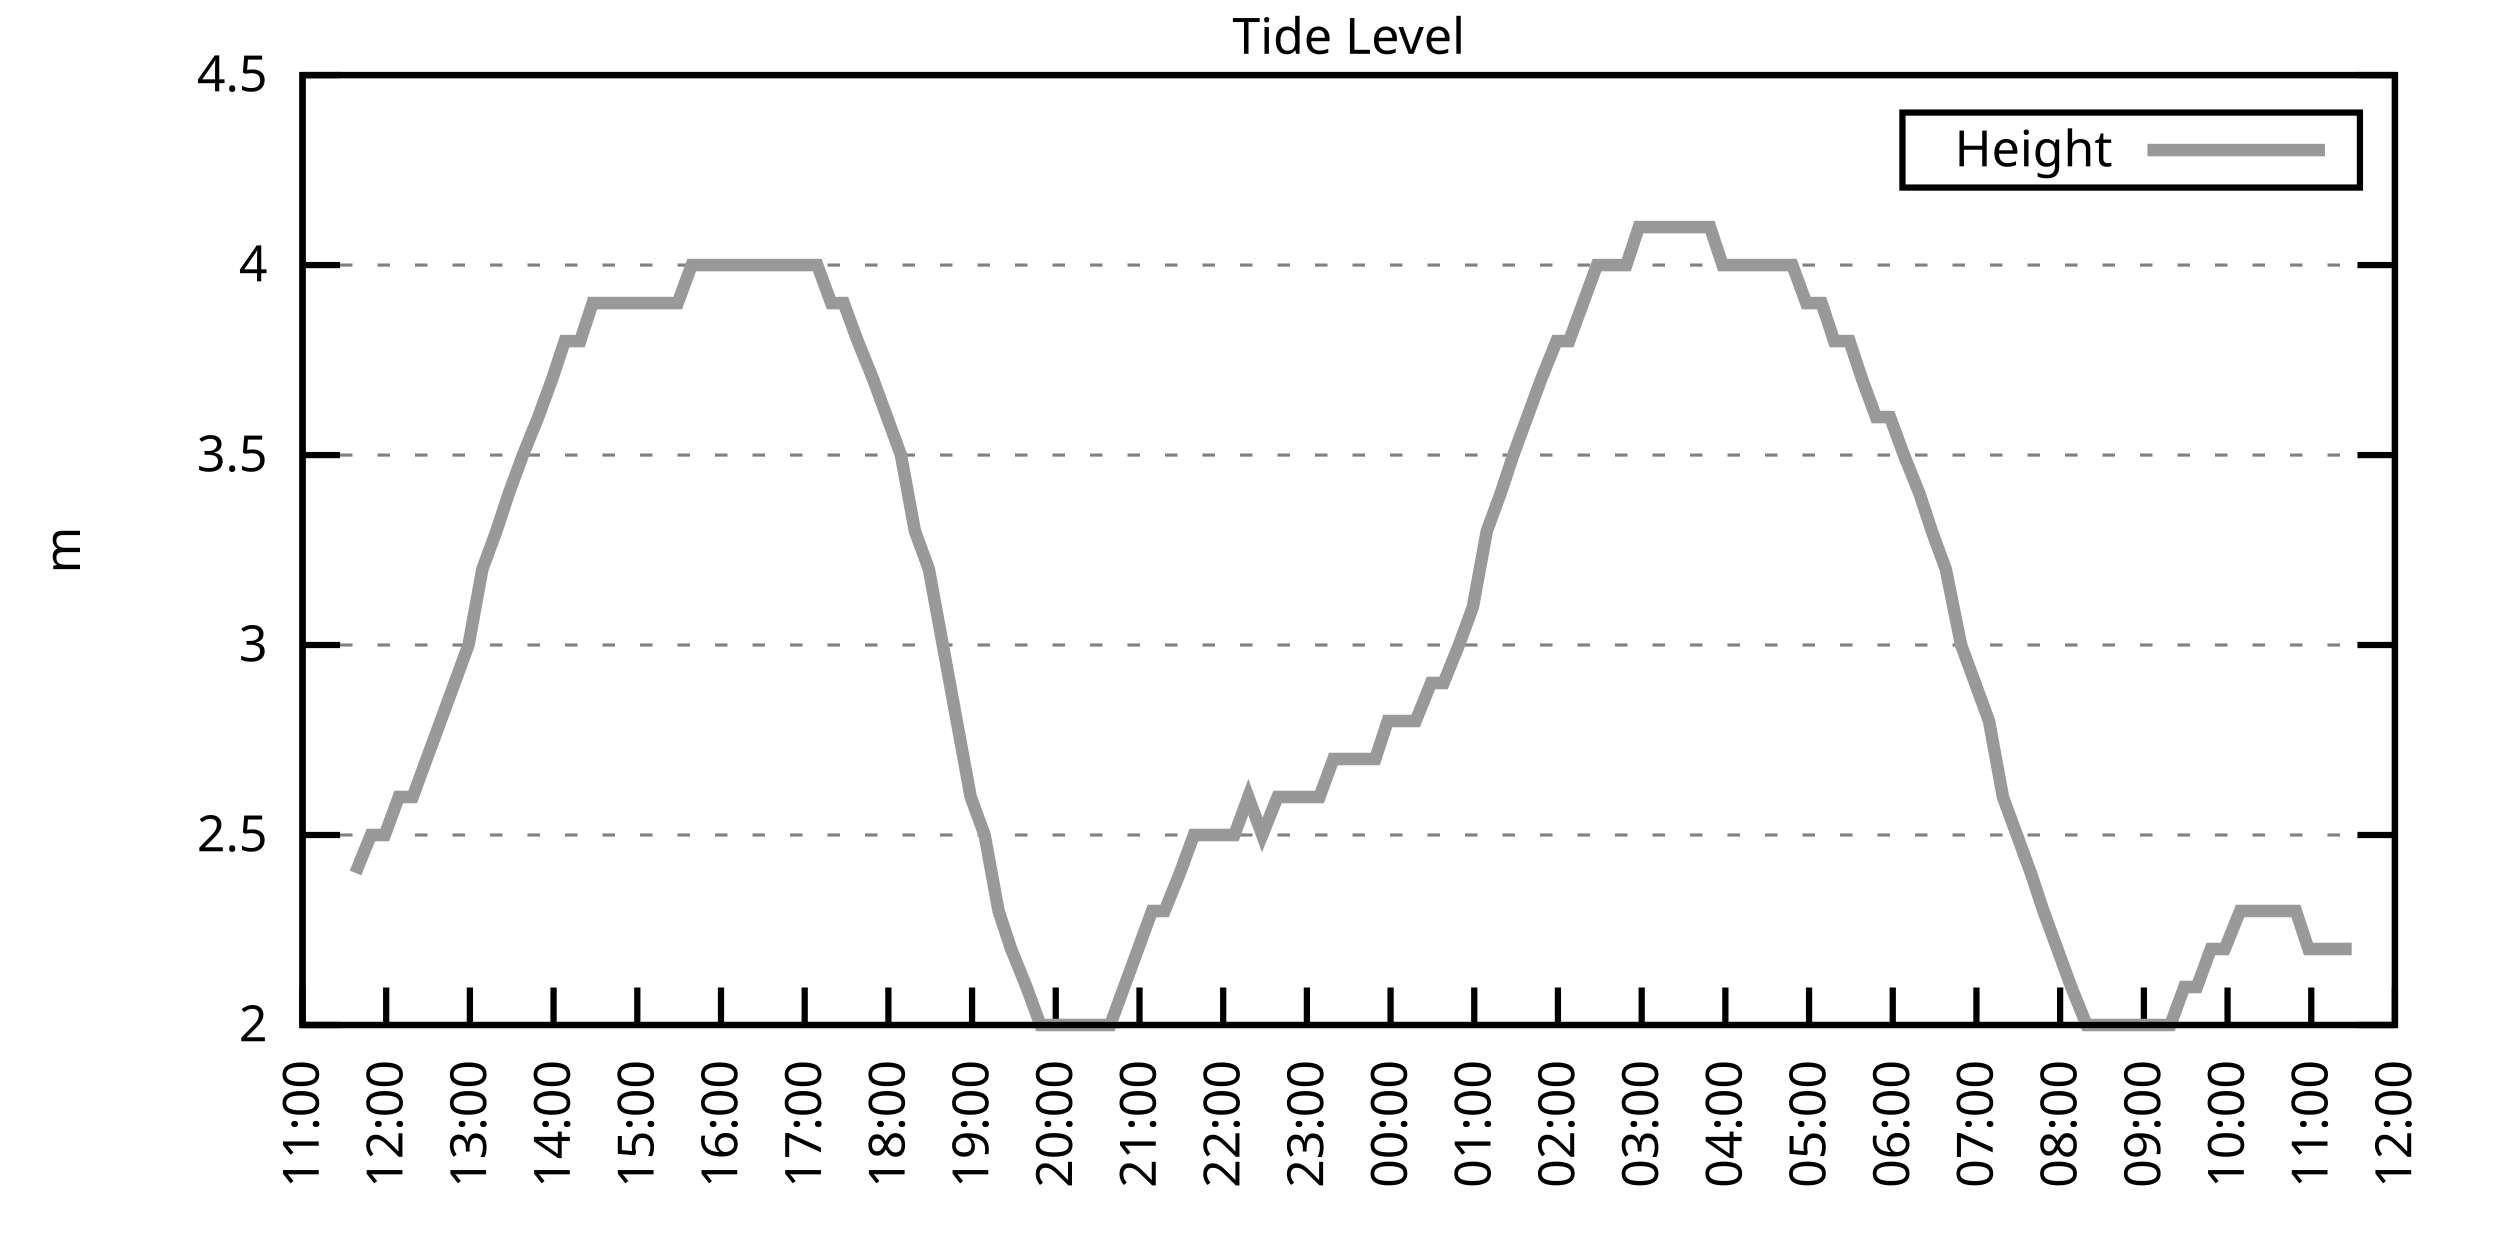
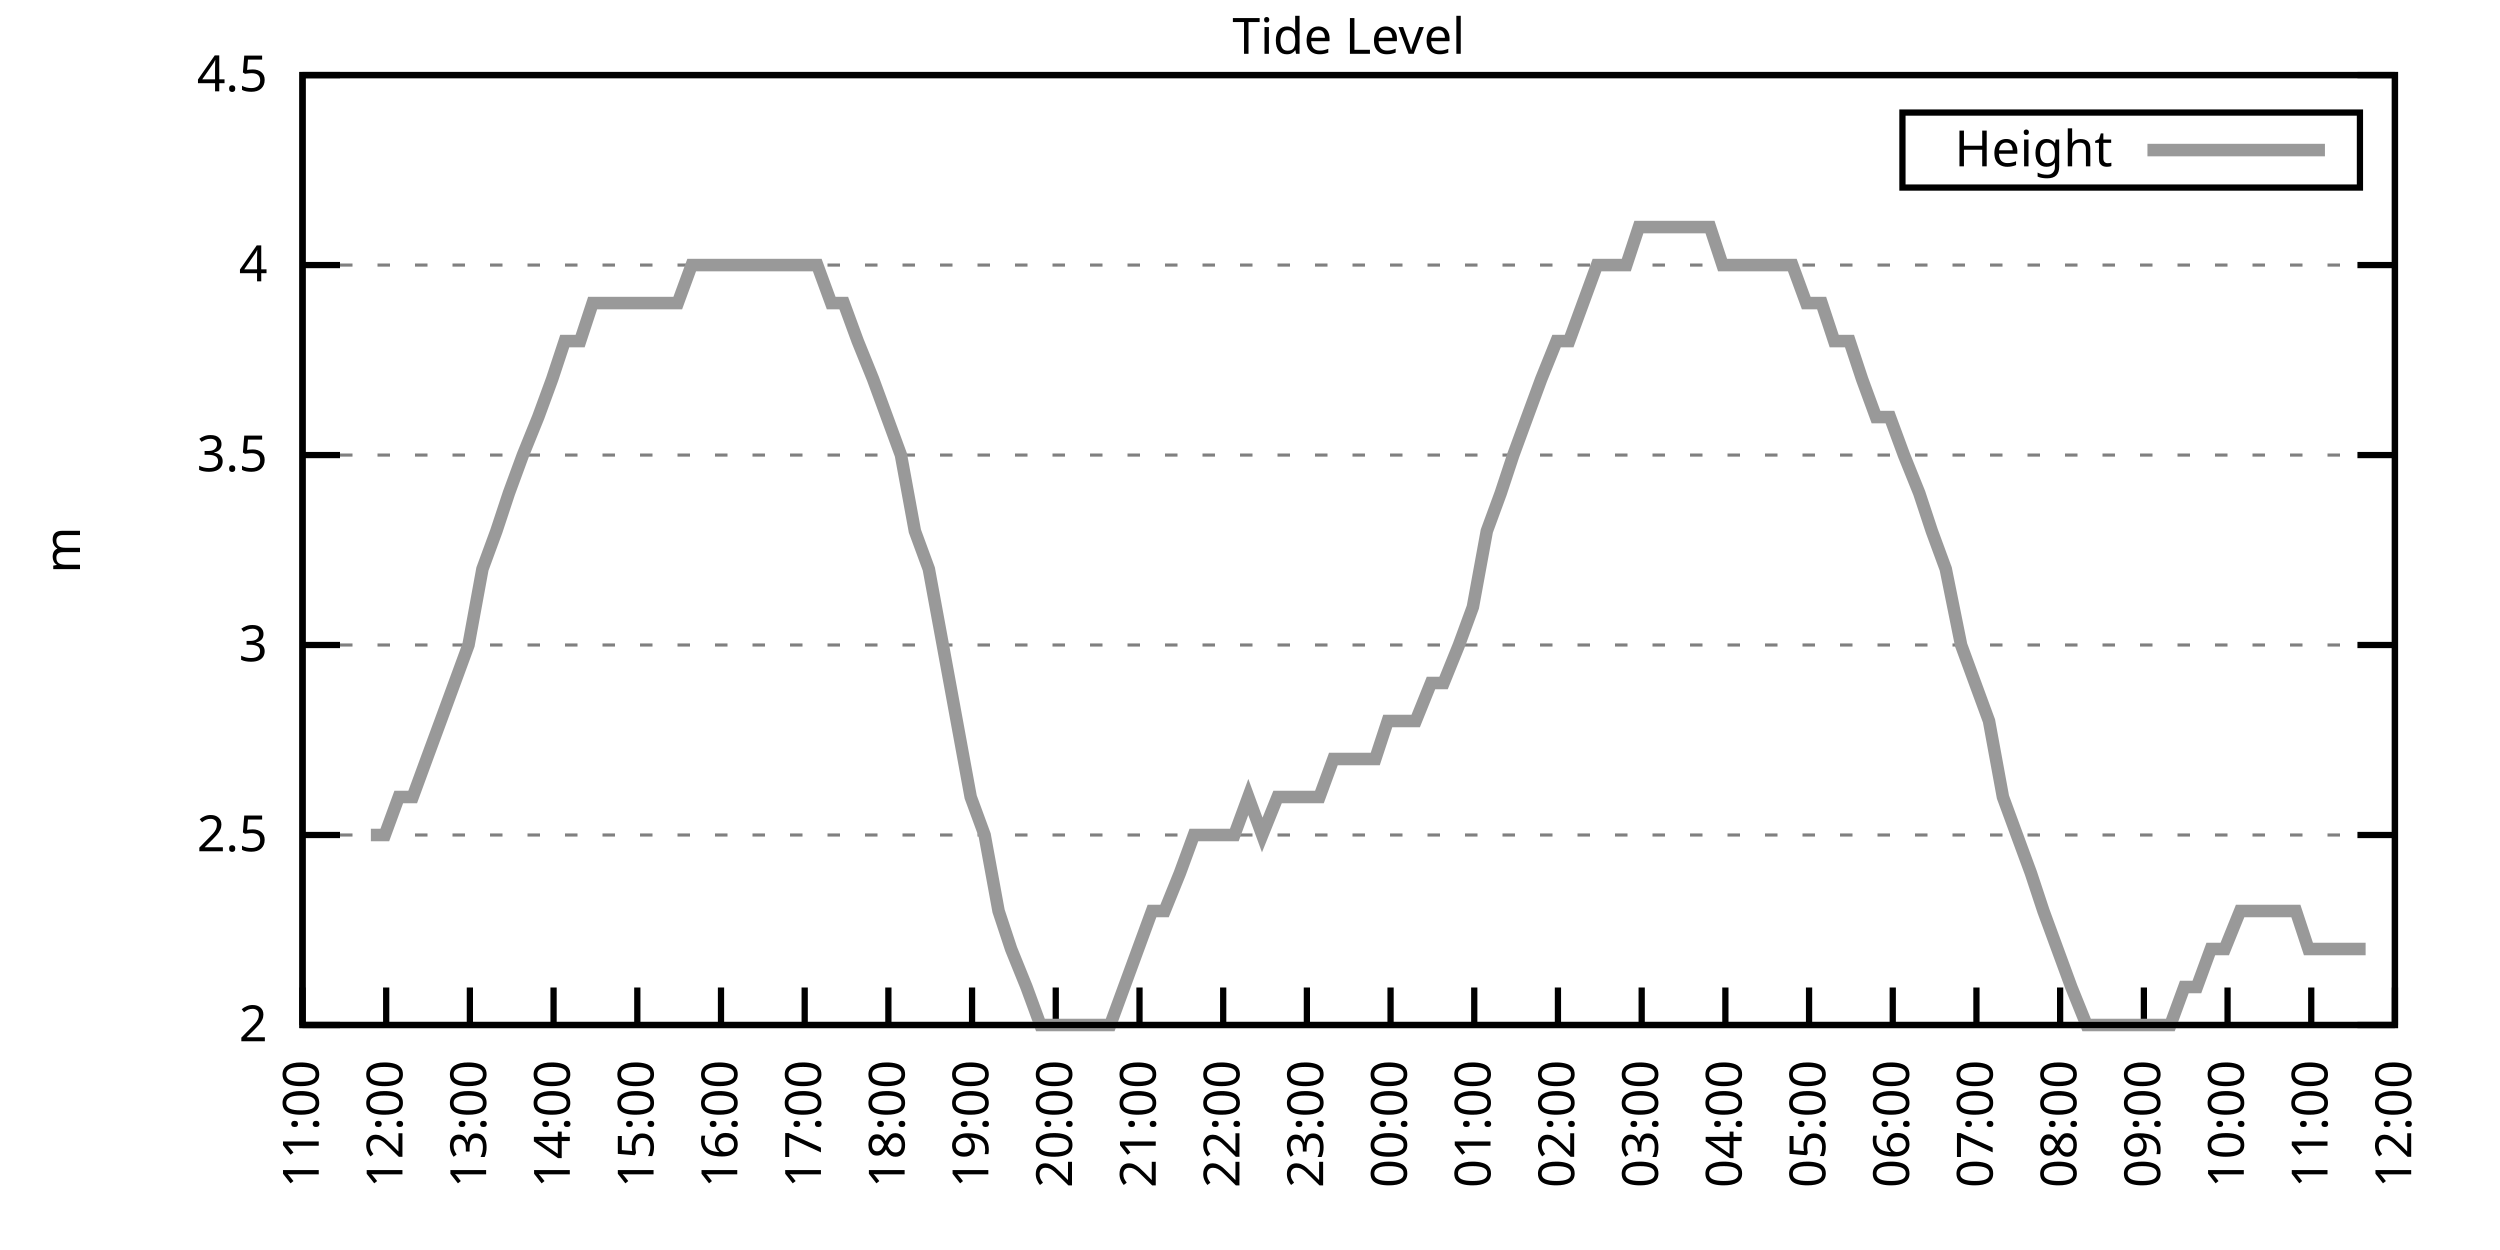
<svg xmlns="http://www.w3.org/2000/svg" xmlns:xlink="http://www.w3.org/1999/xlink" width="400" height="200" viewBox="0 0 400 200">
  <g id="gnuplot_canvas">
    <rect x="0" y="0" width="400" height="200" fill="none" />
    <defs>
      <circle id="gpDot" r="0.5" stroke-width="0.5" stroke="currentColor" />
      <path id="gpPt0" stroke-width="0.333" stroke="currentColor" d="M-1,0 h2 M0,-1 v2" />
      <path id="gpPt1" stroke-width="0.333" stroke="currentColor" d="M-1,-1 L1,1 M1,-1 L-1,1" />
      <path id="gpPt2" stroke-width="0.333" stroke="currentColor" d="M-1,0 L1,0 M0,-1 L0,1 M-1,-1 L1,1 M-1,1 L1,-1" />
      <rect id="gpPt3" stroke-width="0.333" stroke="currentColor" x="-1" y="-1" width="2" height="2" />
      <rect id="gpPt4" stroke-width="0.333" stroke="currentColor" fill="currentColor" x="-1" y="-1" width="2" height="2" />
      <circle id="gpPt5" stroke-width="0.333" stroke="currentColor" cx="0" cy="0" r="1" />
      <use xlink:href="#gpPt5" id="gpPt6" fill="currentColor" stroke="none" />
      <path id="gpPt7" stroke-width="0.333" stroke="currentColor" d="M0,-1.33 L-1.33,0.67 L1.33,0.67 z" />
      <use xlink:href="#gpPt7" id="gpPt8" fill="currentColor" stroke="none" />
      <use xlink:href="#gpPt7" id="gpPt9" stroke="currentColor" transform="rotate(180)" />
      <use xlink:href="#gpPt9" id="gpPt10" fill="currentColor" stroke="none" />
      <use xlink:href="#gpPt3" id="gpPt11" stroke="currentColor" transform="rotate(45)" />
      <use xlink:href="#gpPt11" id="gpPt12" fill="currentColor" stroke="none" />
      <path id="gpPt13" stroke-width="0.333" stroke="currentColor" d="M0,1.330 L1.265,0.411 L0.782,-1.067 L-0.782,-1.076 L-1.265,0.411 z" />
      <use xlink:href="#gpPt13" id="gpPt14" fill="currentColor" stroke="none" />
      <filter id="textbox" filterUnits="objectBoundingBox" x="0" y="0" height="1" width="1">
        <feFlood flood-color="white" flood-opacity="1" result="bgnd" />
        <feComposite in="SourceGraphic" in2="bgnd" operator="atop" />
      </filter>
      <filter id="greybox" filterUnits="objectBoundingBox" x="0" y="0" height="1" width="1">
        <feFlood flood-color="lightgrey" flood-opacity="1" result="grey" />
        <feComposite in="SourceGraphic" in2="grey" operator="atop" />
      </filter>
    </defs>
    <g fill="none" color="white" stroke="currentColor" stroke-width="1.00" stroke-linecap="butt" stroke-linejoin="miter">
</g>
    <g fill="none" color="black" stroke="currentColor" stroke-width="1.00" stroke-linecap="butt" stroke-linejoin="miter">
      <g stroke="none" shape-rendering="crispEdges">
        <polygon fill="rgb(255, 255, 255)" points="48.40,164.00 383.18,164.00 383.18,12.02 48.40,12.02 " />
      </g>
    </g>
    <g fill="none" color="black" stroke="currentColor" stroke-width="1.00" stroke-linecap="butt" stroke-linejoin="miter">
</g>
    <g fill="none" color="black" stroke="black" stroke-width="0.50" stroke-linecap="butt" stroke-linejoin="miter">
</g>
    <g fill="none" color="gray" stroke="currentColor" stroke-width="0.50" stroke-linecap="butt" stroke-linejoin="miter">
      <path stroke="gray" stroke-dasharray="2,4" class="gridline" d="M48.40,164.00 L383.19,164.00  " />
    </g>
    <g fill="none" color="gray" stroke="gray" stroke-width="1.00" stroke-linecap="butt" stroke-linejoin="miter">
</g>
    <g fill="none" color="black" stroke="currentColor" stroke-width="1.00" stroke-linecap="butt" stroke-linejoin="miter">
      <path stroke="black" d="M48.40,164.00 L54.40,164.00 M383.19,164.00 L377.19,164.00  " />
      <g transform="translate(42.80,166.60)" stroke="none" fill="black" font-family="Sans" font-size="8.00" text-anchor="end">
        <text>
          <tspan font-family="Sans"> 2</tspan>
        </text>
      </g>
    </g>
    <g fill="none" color="black" stroke="currentColor" stroke-width="1.00" stroke-linecap="butt" stroke-linejoin="miter">
</g>
    <g fill="none" color="black" stroke="black" stroke-width="0.50" stroke-linecap="butt" stroke-linejoin="miter">
</g>
    <g fill="none" color="gray" stroke="currentColor" stroke-width="0.50" stroke-linecap="butt" stroke-linejoin="miter">
      <path stroke="gray" stroke-dasharray="2,4" class="gridline" d="M48.40,133.60 L383.19,133.60  " />
    </g>
    <g fill="none" color="gray" stroke="gray" stroke-width="1.00" stroke-linecap="butt" stroke-linejoin="miter">
</g>
    <g fill="none" color="black" stroke="currentColor" stroke-width="1.00" stroke-linecap="butt" stroke-linejoin="miter">
      <path stroke="black" d="M48.40,133.60 L54.40,133.60 M383.19,133.60 L377.19,133.60  " />
      <g transform="translate(42.80,136.20)" stroke="none" fill="black" font-family="Sans" font-size="8.00" text-anchor="end">
        <text>
          <tspan font-family="Sans"> 2.5</tspan>
        </text>
      </g>
    </g>
    <g fill="none" color="black" stroke="currentColor" stroke-width="1.00" stroke-linecap="butt" stroke-linejoin="miter">
</g>
    <g fill="none" color="black" stroke="black" stroke-width="0.50" stroke-linecap="butt" stroke-linejoin="miter">
</g>
    <g fill="none" color="gray" stroke="currentColor" stroke-width="0.50" stroke-linecap="butt" stroke-linejoin="miter">
      <path stroke="gray" stroke-dasharray="2,4" class="gridline" d="M48.40,103.20 L383.19,103.20  " />
    </g>
    <g fill="none" color="gray" stroke="gray" stroke-width="1.00" stroke-linecap="butt" stroke-linejoin="miter">
</g>
    <g fill="none" color="black" stroke="currentColor" stroke-width="1.00" stroke-linecap="butt" stroke-linejoin="miter">
      <path stroke="black" d="M48.40,103.20 L54.40,103.20 M383.19,103.20 L377.19,103.20  " />
      <g transform="translate(42.80,105.80)" stroke="none" fill="black" font-family="Sans" font-size="8.00" text-anchor="end">
        <text>
          <tspan font-family="Sans"> 3</tspan>
        </text>
      </g>
    </g>
    <g fill="none" color="black" stroke="currentColor" stroke-width="1.00" stroke-linecap="butt" stroke-linejoin="miter">
</g>
    <g fill="none" color="black" stroke="black" stroke-width="0.50" stroke-linecap="butt" stroke-linejoin="miter">
</g>
    <g fill="none" color="gray" stroke="currentColor" stroke-width="0.50" stroke-linecap="butt" stroke-linejoin="miter">
      <path stroke="gray" stroke-dasharray="2,4" class="gridline" d="M48.40,72.81 L383.19,72.81  " />
    </g>
    <g fill="none" color="gray" stroke="gray" stroke-width="1.00" stroke-linecap="butt" stroke-linejoin="miter">
</g>
    <g fill="none" color="black" stroke="currentColor" stroke-width="1.00" stroke-linecap="butt" stroke-linejoin="miter">
      <path stroke="black" d="M48.40,72.81 L54.40,72.81 M383.19,72.81 L377.19,72.81  " />
      <g transform="translate(42.80,75.41)" stroke="none" fill="black" font-family="Sans" font-size="8.00" text-anchor="end">
        <text>
          <tspan font-family="Sans"> 3.5</tspan>
        </text>
      </g>
    </g>
    <g fill="none" color="black" stroke="currentColor" stroke-width="1.00" stroke-linecap="butt" stroke-linejoin="miter">
</g>
    <g fill="none" color="black" stroke="black" stroke-width="0.50" stroke-linecap="butt" stroke-linejoin="miter">
</g>
    <g fill="none" color="gray" stroke="currentColor" stroke-width="0.50" stroke-linecap="butt" stroke-linejoin="miter">
      <path stroke="gray" stroke-dasharray="2,4" class="gridline" d="M48.40,42.41 L383.19,42.41  " />
    </g>
    <g fill="none" color="gray" stroke="gray" stroke-width="1.00" stroke-linecap="butt" stroke-linejoin="miter">
</g>
    <g fill="none" color="black" stroke="currentColor" stroke-width="1.00" stroke-linecap="butt" stroke-linejoin="miter">
      <path stroke="black" d="M48.40,42.41 L54.40,42.41 M383.19,42.41 L377.19,42.41  " />
      <g transform="translate(42.80,45.01)" stroke="none" fill="black" font-family="Sans" font-size="8.00" text-anchor="end">
        <text>
          <tspan font-family="Sans"> 4</tspan>
        </text>
      </g>
    </g>
    <g fill="none" color="black" stroke="currentColor" stroke-width="1.00" stroke-linecap="butt" stroke-linejoin="miter">
</g>
    <g fill="none" color="black" stroke="black" stroke-width="0.50" stroke-linecap="butt" stroke-linejoin="miter">
</g>
    <g fill="none" color="gray" stroke="currentColor" stroke-width="0.50" stroke-linecap="butt" stroke-linejoin="miter">
      <path stroke="gray" stroke-dasharray="2,4" class="gridline" d="M48.40,12.01 L383.19,12.01  " />
    </g>
    <g fill="none" color="gray" stroke="gray" stroke-width="1.00" stroke-linecap="butt" stroke-linejoin="miter">
</g>
    <g fill="none" color="black" stroke="currentColor" stroke-width="1.00" stroke-linecap="butt" stroke-linejoin="miter">
      <path stroke="black" d="M48.40,12.01 L54.40,12.01 M383.19,12.01 L377.19,12.01  " />
      <g transform="translate(42.80,14.61)" stroke="none" fill="black" font-family="Sans" font-size="8.00" text-anchor="end">
        <text>
          <tspan font-family="Sans"> 4.5</tspan>
        </text>
      </g>
    </g>
    <g fill="none" color="black" stroke="currentColor" stroke-width="1.00" stroke-linecap="butt" stroke-linejoin="miter">
      <path stroke="black" d="M48.40,164.00 L48.40,158.00  " />
      <g transform="translate(51.00,169.60) rotate(270.00)" stroke="none" fill="black" font-family="Sans" font-size="8.00" text-anchor="end">
        <text>
          <tspan font-family="Sans">11:00</tspan>
        </text>
      </g>
    </g>
    <g fill="none" color="black" stroke="currentColor" stroke-width="1.00" stroke-linecap="butt" stroke-linejoin="miter">
      <path stroke="black" d="M61.79,164.00 L61.79,158.00  " />
      <g transform="translate(64.39,169.60) rotate(270.00)" stroke="none" fill="black" font-family="Sans" font-size="8.00" text-anchor="end">
        <text>
          <tspan font-family="Sans">12:00</tspan>
        </text>
      </g>
    </g>
    <g fill="none" color="black" stroke="currentColor" stroke-width="1.00" stroke-linecap="butt" stroke-linejoin="miter">
      <path stroke="black" d="M75.18,164.00 L75.18,158.00  " />
      <g transform="translate(77.78,169.60) rotate(270.00)" stroke="none" fill="black" font-family="Sans" font-size="8.00" text-anchor="end">
        <text>
          <tspan font-family="Sans">13:00</tspan>
        </text>
      </g>
    </g>
    <g fill="none" color="black" stroke="currentColor" stroke-width="1.00" stroke-linecap="butt" stroke-linejoin="miter">
      <path stroke="black" d="M88.57,164.00 L88.57,158.00  " />
      <g transform="translate(91.17,169.60) rotate(270.00)" stroke="none" fill="black" font-family="Sans" font-size="8.00" text-anchor="end">
        <text>
          <tspan font-family="Sans">14:00</tspan>
        </text>
      </g>
    </g>
    <g fill="none" color="black" stroke="currentColor" stroke-width="1.00" stroke-linecap="butt" stroke-linejoin="miter">
      <path stroke="black" d="M101.97,164.00 L101.97,158.00  " />
      <g transform="translate(104.57,169.60) rotate(270.00)" stroke="none" fill="black" font-family="Sans" font-size="8.00" text-anchor="end">
        <text>
          <tspan font-family="Sans">15:00</tspan>
        </text>
      </g>
    </g>
    <g fill="none" color="black" stroke="currentColor" stroke-width="1.00" stroke-linecap="butt" stroke-linejoin="miter">
      <path stroke="black" d="M115.36,164.00 L115.36,158.00  " />
      <g transform="translate(117.96,169.60) rotate(270.00)" stroke="none" fill="black" font-family="Sans" font-size="8.00" text-anchor="end">
        <text>
          <tspan font-family="Sans">16:00</tspan>
        </text>
      </g>
    </g>
    <g fill="none" color="black" stroke="currentColor" stroke-width="1.00" stroke-linecap="butt" stroke-linejoin="miter">
      <path stroke="black" d="M128.75,164.00 L128.75,158.00  " />
      <g transform="translate(131.35,169.60) rotate(270.00)" stroke="none" fill="black" font-family="Sans" font-size="8.00" text-anchor="end">
        <text>
          <tspan font-family="Sans">17:00</tspan>
        </text>
      </g>
    </g>
    <g fill="none" color="black" stroke="currentColor" stroke-width="1.00" stroke-linecap="butt" stroke-linejoin="miter">
      <path stroke="black" d="M142.14,164.00 L142.14,158.00  " />
      <g transform="translate(144.74,169.60) rotate(270.00)" stroke="none" fill="black" font-family="Sans" font-size="8.00" text-anchor="end">
        <text>
          <tspan font-family="Sans">18:00</tspan>
        </text>
      </g>
    </g>
    <g fill="none" color="black" stroke="currentColor" stroke-width="1.00" stroke-linecap="butt" stroke-linejoin="miter">
      <path stroke="black" d="M155.53,164.00 L155.53,158.00  " />
      <g transform="translate(158.13,169.60) rotate(270.00)" stroke="none" fill="black" font-family="Sans" font-size="8.00" text-anchor="end">
        <text>
          <tspan font-family="Sans">19:00</tspan>
        </text>
      </g>
    </g>
    <g fill="none" color="black" stroke="currentColor" stroke-width="1.00" stroke-linecap="butt" stroke-linejoin="miter">
      <path stroke="black" d="M168.92,164.00 L168.92,158.00  " />
      <g transform="translate(171.52,169.60) rotate(270.00)" stroke="none" fill="black" font-family="Sans" font-size="8.00" text-anchor="end">
        <text>
          <tspan font-family="Sans">20:00</tspan>
        </text>
      </g>
    </g>
    <g fill="none" color="black" stroke="currentColor" stroke-width="1.00" stroke-linecap="butt" stroke-linejoin="miter">
      <path stroke="black" d="M182.32,164.00 L182.32,158.00  " />
      <g transform="translate(184.92,169.60) rotate(270.00)" stroke="none" fill="black" font-family="Sans" font-size="8.00" text-anchor="end">
        <text>
          <tspan font-family="Sans">21:00</tspan>
        </text>
      </g>
    </g>
    <g fill="none" color="black" stroke="currentColor" stroke-width="1.00" stroke-linecap="butt" stroke-linejoin="miter">
      <path stroke="black" d="M195.71,164.00 L195.71,158.00  " />
      <g transform="translate(198.31,169.60) rotate(270.00)" stroke="none" fill="black" font-family="Sans" font-size="8.00" text-anchor="end">
        <text>
          <tspan font-family="Sans">22:00</tspan>
        </text>
      </g>
    </g>
    <g fill="none" color="black" stroke="currentColor" stroke-width="1.00" stroke-linecap="butt" stroke-linejoin="miter">
      <path stroke="black" d="M209.10,164.00 L209.10,158.00  " />
      <g transform="translate(211.70,169.60) rotate(270.00)" stroke="none" fill="black" font-family="Sans" font-size="8.00" text-anchor="end">
        <text>
          <tspan font-family="Sans">23:00</tspan>
        </text>
      </g>
    </g>
    <g fill="none" color="black" stroke="currentColor" stroke-width="1.00" stroke-linecap="butt" stroke-linejoin="miter">
      <path stroke="black" d="M222.49,164.00 L222.49,158.00  " />
      <g transform="translate(225.09,169.60) rotate(270.00)" stroke="none" fill="black" font-family="Sans" font-size="8.00" text-anchor="end">
        <text>
          <tspan font-family="Sans">00:00</tspan>
        </text>
      </g>
    </g>
    <g fill="none" color="black" stroke="currentColor" stroke-width="1.00" stroke-linecap="butt" stroke-linejoin="miter">
      <path stroke="black" d="M235.88,164.00 L235.88,158.00  " />
      <g transform="translate(238.48,169.60) rotate(270.00)" stroke="none" fill="black" font-family="Sans" font-size="8.00" text-anchor="end">
        <text>
          <tspan font-family="Sans">01:00</tspan>
        </text>
      </g>
    </g>
    <g fill="none" color="black" stroke="currentColor" stroke-width="1.00" stroke-linecap="butt" stroke-linejoin="miter">
      <path stroke="black" d="M249.27,164.00 L249.27,158.00  " />
      <g transform="translate(251.87,169.60) rotate(270.00)" stroke="none" fill="black" font-family="Sans" font-size="8.00" text-anchor="end">
        <text>
          <tspan font-family="Sans">02:00</tspan>
        </text>
      </g>
    </g>
    <g fill="none" color="black" stroke="currentColor" stroke-width="1.00" stroke-linecap="butt" stroke-linejoin="miter">
      <path stroke="black" d="M262.67,164.00 L262.67,158.00  " />
      <g transform="translate(265.27,169.60) rotate(270.00)" stroke="none" fill="black" font-family="Sans" font-size="8.00" text-anchor="end">
        <text>
          <tspan font-family="Sans">03:00</tspan>
        </text>
      </g>
    </g>
    <g fill="none" color="black" stroke="currentColor" stroke-width="1.00" stroke-linecap="butt" stroke-linejoin="miter">
      <path stroke="black" d="M276.06,164.00 L276.06,158.00  " />
      <g transform="translate(278.66,169.60) rotate(270.00)" stroke="none" fill="black" font-family="Sans" font-size="8.00" text-anchor="end">
        <text>
          <tspan font-family="Sans">04:00</tspan>
        </text>
      </g>
    </g>
    <g fill="none" color="black" stroke="currentColor" stroke-width="1.00" stroke-linecap="butt" stroke-linejoin="miter">
      <path stroke="black" d="M289.45,164.00 L289.45,158.00  " />
      <g transform="translate(292.05,169.60) rotate(270.00)" stroke="none" fill="black" font-family="Sans" font-size="8.00" text-anchor="end">
        <text>
          <tspan font-family="Sans">05:00</tspan>
        </text>
      </g>
    </g>
    <g fill="none" color="black" stroke="currentColor" stroke-width="1.00" stroke-linecap="butt" stroke-linejoin="miter">
      <path stroke="black" d="M302.84,164.00 L302.84,158.00  " />
      <g transform="translate(305.44,169.60) rotate(270.00)" stroke="none" fill="black" font-family="Sans" font-size="8.00" text-anchor="end">
        <text>
          <tspan font-family="Sans">06:00</tspan>
        </text>
      </g>
    </g>
    <g fill="none" color="black" stroke="currentColor" stroke-width="1.00" stroke-linecap="butt" stroke-linejoin="miter">
      <path stroke="black" d="M316.23,164.00 L316.23,158.00  " />
      <g transform="translate(318.83,169.60) rotate(270.00)" stroke="none" fill="black" font-family="Sans" font-size="8.00" text-anchor="end">
        <text>
          <tspan font-family="Sans">07:00</tspan>
        </text>
      </g>
    </g>
    <g fill="none" color="black" stroke="currentColor" stroke-width="1.00" stroke-linecap="butt" stroke-linejoin="miter">
      <path stroke="black" d="M329.62,164.00 L329.62,158.00  " />
      <g transform="translate(332.22,169.60) rotate(270.00)" stroke="none" fill="black" font-family="Sans" font-size="8.00" text-anchor="end">
        <text>
          <tspan font-family="Sans">08:00</tspan>
        </text>
      </g>
    </g>
    <g fill="none" color="black" stroke="currentColor" stroke-width="1.00" stroke-linecap="butt" stroke-linejoin="miter">
      <path stroke="black" d="M343.02,164.00 L343.02,158.00  " />
      <g transform="translate(345.62,169.60) rotate(270.00)" stroke="none" fill="black" font-family="Sans" font-size="8.00" text-anchor="end">
        <text>
          <tspan font-family="Sans">09:00</tspan>
        </text>
      </g>
    </g>
    <g fill="none" color="black" stroke="currentColor" stroke-width="1.00" stroke-linecap="butt" stroke-linejoin="miter">
      <path stroke="black" d="M356.41,164.00 L356.41,158.00  " />
      <g transform="translate(359.01,169.60) rotate(270.00)" stroke="none" fill="black" font-family="Sans" font-size="8.00" text-anchor="end">
        <text>
          <tspan font-family="Sans">10:00</tspan>
        </text>
      </g>
    </g>
    <g fill="none" color="black" stroke="currentColor" stroke-width="1.00" stroke-linecap="butt" stroke-linejoin="miter">
      <path stroke="black" d="M369.80,164.00 L369.80,158.00  " />
      <g transform="translate(372.40,169.60) rotate(270.00)" stroke="none" fill="black" font-family="Sans" font-size="8.00" text-anchor="end">
        <text>
          <tspan font-family="Sans">11:00</tspan>
        </text>
      </g>
    </g>
    <g fill="none" color="black" stroke="currentColor" stroke-width="1.00" stroke-linecap="butt" stroke-linejoin="miter">
      <path stroke="black" d="M383.19,164.00 L383.19,158.00  " />
      <g transform="translate(385.79,169.60) rotate(270.00)" stroke="none" fill="black" font-family="Sans" font-size="8.00" text-anchor="end">
        <text>
          <tspan font-family="Sans">12:00</tspan>
        </text>
      </g>
    </g>
    <g fill="none" color="black" stroke="currentColor" stroke-width="1.00" stroke-linecap="butt" stroke-linejoin="miter">
</g>
    <g fill="none" color="black" stroke="currentColor" stroke-width="1.00" stroke-linecap="butt" stroke-linejoin="miter">
      <path stroke="black" d="M48.40,12.01 L48.40,164.00 L383.19,164.00 L383.19,12.01 L48.40,12.01 Z  " />
    </g>
    <g fill="none" color="black" stroke="currentColor" stroke-width="1.00" stroke-linecap="butt" stroke-linejoin="miter">
</g>
    <g fill="none" color="black" stroke="currentColor" stroke-width="1.00" stroke-linecap="butt" stroke-linejoin="miter">
      <path stroke="black" d="M304.39,30.01 L304.39,18.01 L377.59,18.01 L377.59,30.01 L304.39,30.01 Z  " />
    </g>
    <g id="Tide_level_plot_1">
      <g fill="none" color="white" stroke="black" stroke-width="2.00" stroke-linecap="butt" stroke-linejoin="miter">
</g>
      <g fill="none" color="black" stroke="currentColor" stroke-width="2.00" stroke-linecap="butt" stroke-linejoin="miter">
        <g transform="translate(337.99,26.61)" stroke="none" fill="black" font-family="Sans" font-size="8.00" text-anchor="end">
          <text>
            <tspan font-family="Sans">Height</tspan>
          </text>
        </g>
      </g>
      <g fill="none" color="black" stroke="currentColor" stroke-width="2.00" stroke-linecap="butt" stroke-linejoin="miter">
-         <path stroke="rgb(153, 153, 153)" d="M343.59,24.01 L371.99,24.01 M56.88,139.68 L59.34,133.60 L61.57,133.60 L63.80,127.52 L66.03,127.52 L68.26,121.44   L70.50,115.36 L72.73,109.28 L74.96,103.20 L77.19,91.04 L79.42,84.97 L81.43,78.89 L83.66,72.81 L86.12,66.73   L88.35,60.65 L90.36,54.57 L92.82,54.57 L94.82,48.49 L97.28,48.49 L99.51,48.49 L101.52,48.49 L103.75,48.49   L106.21,48.49 L108.44,48.49 L110.67,42.41 L112.90,42.41 L115.13,42.41 L117.37,42.41 L119.60,42.41 L121.83,42.41   L124.06,42.41 L126.07,42.41 L128.30,42.41 L130.76,42.41 L132.99,48.49 L135.00,48.49 L137.23,54.57 L139.69,60.65   L141.92,66.73 L144.15,72.81 L146.38,84.97 L148.61,91.04 L150.85,103.20 L153.08,115.36 L155.31,127.52 L157.54,133.60   L159.77,145.76 L161.78,151.84 L164.24,157.92 L166.47,164.00 L168.48,164.00 L170.93,164.00 L172.94,164.00 L175.40,164.00   L177.63,164.00 L179.86,157.92 L182.09,151.84 L184.32,145.76 L186.33,145.76 L188.79,139.68 L191.02,133.60 L193.25,133.60   L195.26,133.60 L197.49,133.60 L199.73,127.52 L201.96,133.60 L204.41,127.52 L206.64,127.52 L208.65,127.52 L211.11,127.52   L213.34,121.44 L215.57,121.44 L217.80,121.44 L220.04,121.44 L222.04,115.36 L224.50,115.36 L226.51,115.36 L228.96,109.28   L230.97,109.28 L233.43,103.20 L235.66,97.12 L237.89,84.97 L240.12,78.89 L242.13,72.81 L244.36,66.73 L246.60,60.65   L249.05,54.57 L251.06,54.57 L253.29,48.49 L255.52,42.41 L257.98,42.41 L260.21,42.41 L262.22,36.33 L264.67,36.33   L266.91,36.33 L269.14,36.33 L271.15,36.33 L273.60,36.33 L275.61,42.41 L278.07,42.41 L280.07,42.41 L282.53,42.41   L284.76,42.41 L286.77,42.41 L289.00,48.49 L291.46,48.49 L293.47,54.57 L295.92,54.57 L297.93,60.65 L300.16,66.73   L302.39,66.73 L304.63,72.81 L307.08,78.89 L309.09,84.97 L311.32,91.04 L313.78,103.20 L316.01,109.28 L318.24,115.36   L320.47,127.52 L322.70,133.60 L324.94,139.68 L326.95,145.76 L329.18,151.84 L331.41,157.92 L333.86,164.00 L336.10,164.00   L338.10,164.00 L340.56,164.00 L342.57,164.00 L345.02,164.00 L347.26,164.00 L349.49,157.92 L351.50,157.92 L353.73,151.84   L355.96,151.84 L358.42,145.76 L360.42,145.76 L362.66,145.76 L364.89,145.76 L367.34,145.76 L369.35,151.84 L371.58,151.84   L373.82,151.84 L376.27,151.84  " />
+         <path stroke="rgb(153, 153, 153)" d="M343.59,24.01 L371.99,24.01 M59.34,133.60 L61.57,133.60 L63.80,127.52 L66.03,127.52 L68.26,121.44 L70.50,115.36   L72.73,109.28 L74.96,103.20 L77.19,91.04 L79.42,84.97 L81.43,78.89 L83.66,72.81 L86.12,66.73 L88.35,60.65   L90.36,54.57 L92.82,54.57 L94.82,48.49 L97.28,48.49 L99.51,48.49 L101.52,48.49 L103.75,48.49 L106.21,48.49   L108.44,48.49 L110.67,42.41 L112.90,42.41 L115.13,42.41 L117.37,42.41 L119.60,42.41 L121.83,42.41 L124.06,42.41   L126.07,42.41 L128.30,42.41 L130.76,42.41 L132.99,48.49 L135.00,48.49 L137.23,54.57 L139.69,60.65 L141.92,66.73   L144.15,72.81 L146.38,84.97 L148.61,91.04 L150.85,103.20 L153.08,115.36 L155.31,127.52 L157.54,133.60 L159.77,145.76   L161.78,151.84 L164.24,157.92 L166.47,164.00 L168.48,164.00 L170.93,164.00 L172.94,164.00 L175.40,164.00 L177.63,164.00   L179.86,157.92 L182.09,151.84 L184.32,145.76 L186.33,145.76 L188.79,139.68 L191.02,133.60 L193.25,133.60 L195.26,133.60   L197.49,133.60 L199.73,127.52 L201.96,133.60 L204.41,127.52 L206.64,127.52 L208.65,127.52 L211.11,127.52 L213.34,121.44   L215.57,121.44 L217.80,121.44 L220.04,121.44 L222.04,115.36 L224.50,115.36 L226.51,115.36 L228.96,109.28 L230.97,109.28   L233.43,103.20 L235.66,97.12 L237.89,84.97 L240.12,78.89 L242.13,72.81 L244.36,66.73 L246.60,60.65 L249.05,54.57   L251.06,54.57 L253.29,48.49 L255.52,42.41 L257.98,42.41 L260.21,42.41 L262.22,36.33 L264.67,36.33 L266.91,36.33   L269.14,36.33 L271.15,36.33 L273.60,36.33 L275.61,42.41 L278.07,42.41 L280.07,42.41 L282.53,42.41 L284.76,42.41   L286.77,42.41 L289.00,48.49 L291.46,48.49 L293.47,54.57 L295.92,54.57 L297.93,60.65 L300.16,66.73 L302.39,66.73   L304.63,72.81 L307.08,78.89 L309.09,84.97 L311.32,91.04 L313.78,103.20 L316.01,109.28 L318.24,115.36 L320.47,127.52   L322.70,133.60 L324.94,139.68 L326.95,145.76 L329.18,151.84 L331.41,157.92 L333.86,164.00 L336.10,164.00 L338.10,164.00   L340.56,164.00 L342.57,164.00 L345.02,164.00 L347.26,164.00 L349.49,157.92 L351.50,157.92 L353.73,151.84 L355.96,151.84   L358.42,145.76 L360.42,145.76 L362.66,145.76 L364.89,145.76 L367.34,145.76 L369.35,151.84 L371.58,151.84 L373.82,151.84   L376.27,151.84 L378.50,151.84  " />
      </g>
    </g>
    <g fill="none" color="black" stroke="currentColor" stroke-width="2.00" stroke-linecap="butt" stroke-linejoin="miter">
</g>
    <g fill="none" color="black" stroke="black" stroke-width="1.00" stroke-linecap="butt" stroke-linejoin="miter">
</g>
    <g fill="none" color="black" stroke="currentColor" stroke-width="1.00" stroke-linecap="butt" stroke-linejoin="miter">
      <path stroke="black" d="M48.40,12.01 L48.40,164.00 L383.19,164.00 L383.19,12.01 L48.40,12.01 Z  " />
      <g transform="translate(12.80,88.01) rotate(270.00)" stroke="none" fill="black" font-family="Sans" font-size="8.00" text-anchor="middle">
        <text>
          <tspan font-family="Sans">m</tspan>
        </text>
      </g>
    </g>
    <g fill="none" color="black" stroke="currentColor" stroke-width="1.00" stroke-linecap="butt" stroke-linejoin="miter">
</g>
    <g fill="none" color="black" stroke="currentColor" stroke-width="1.00" stroke-linecap="butt" stroke-linejoin="miter">
      <g transform="translate(215.79,8.61)" stroke="none" fill="black" font-family="Sans" font-size="8.00" text-anchor="middle">
        <text>
          <tspan font-family="Sans">Tide Level</tspan>
        </text>
      </g>
    </g>
    <g fill="none" color="black" stroke="currentColor" stroke-width="1.00" stroke-linecap="butt" stroke-linejoin="miter">
</g>
  </g>
</svg>
